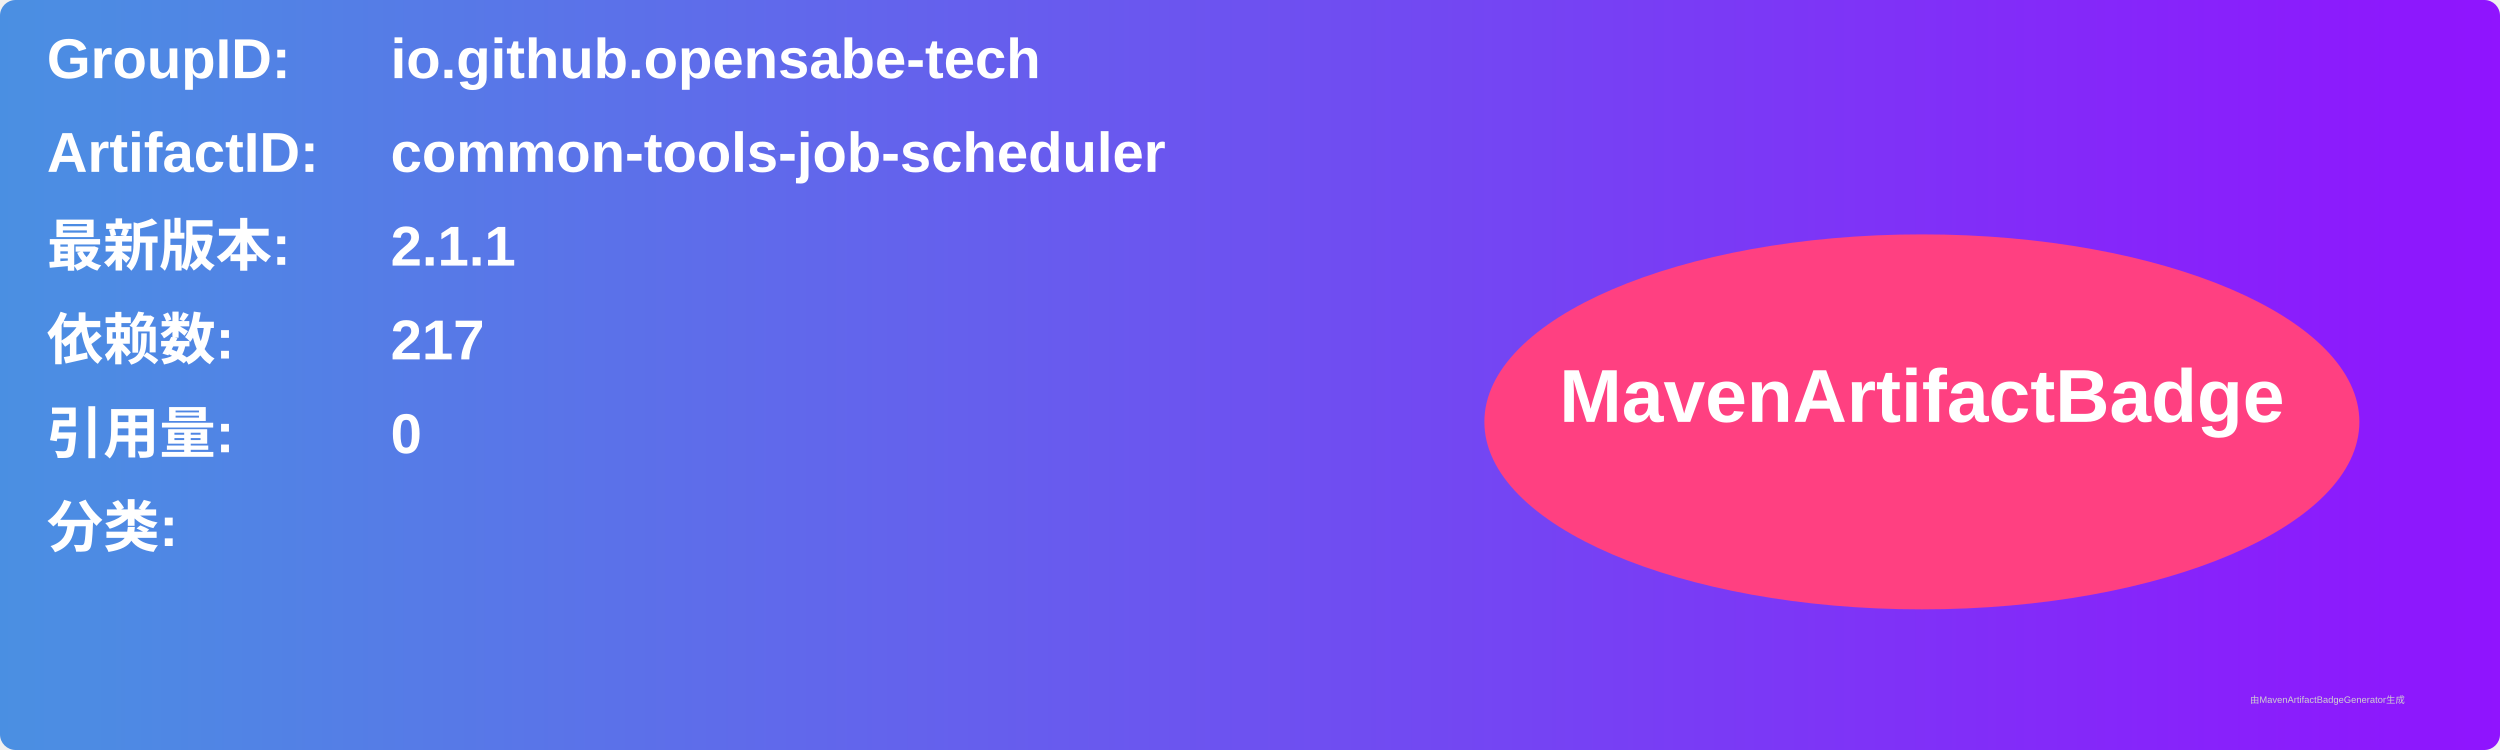
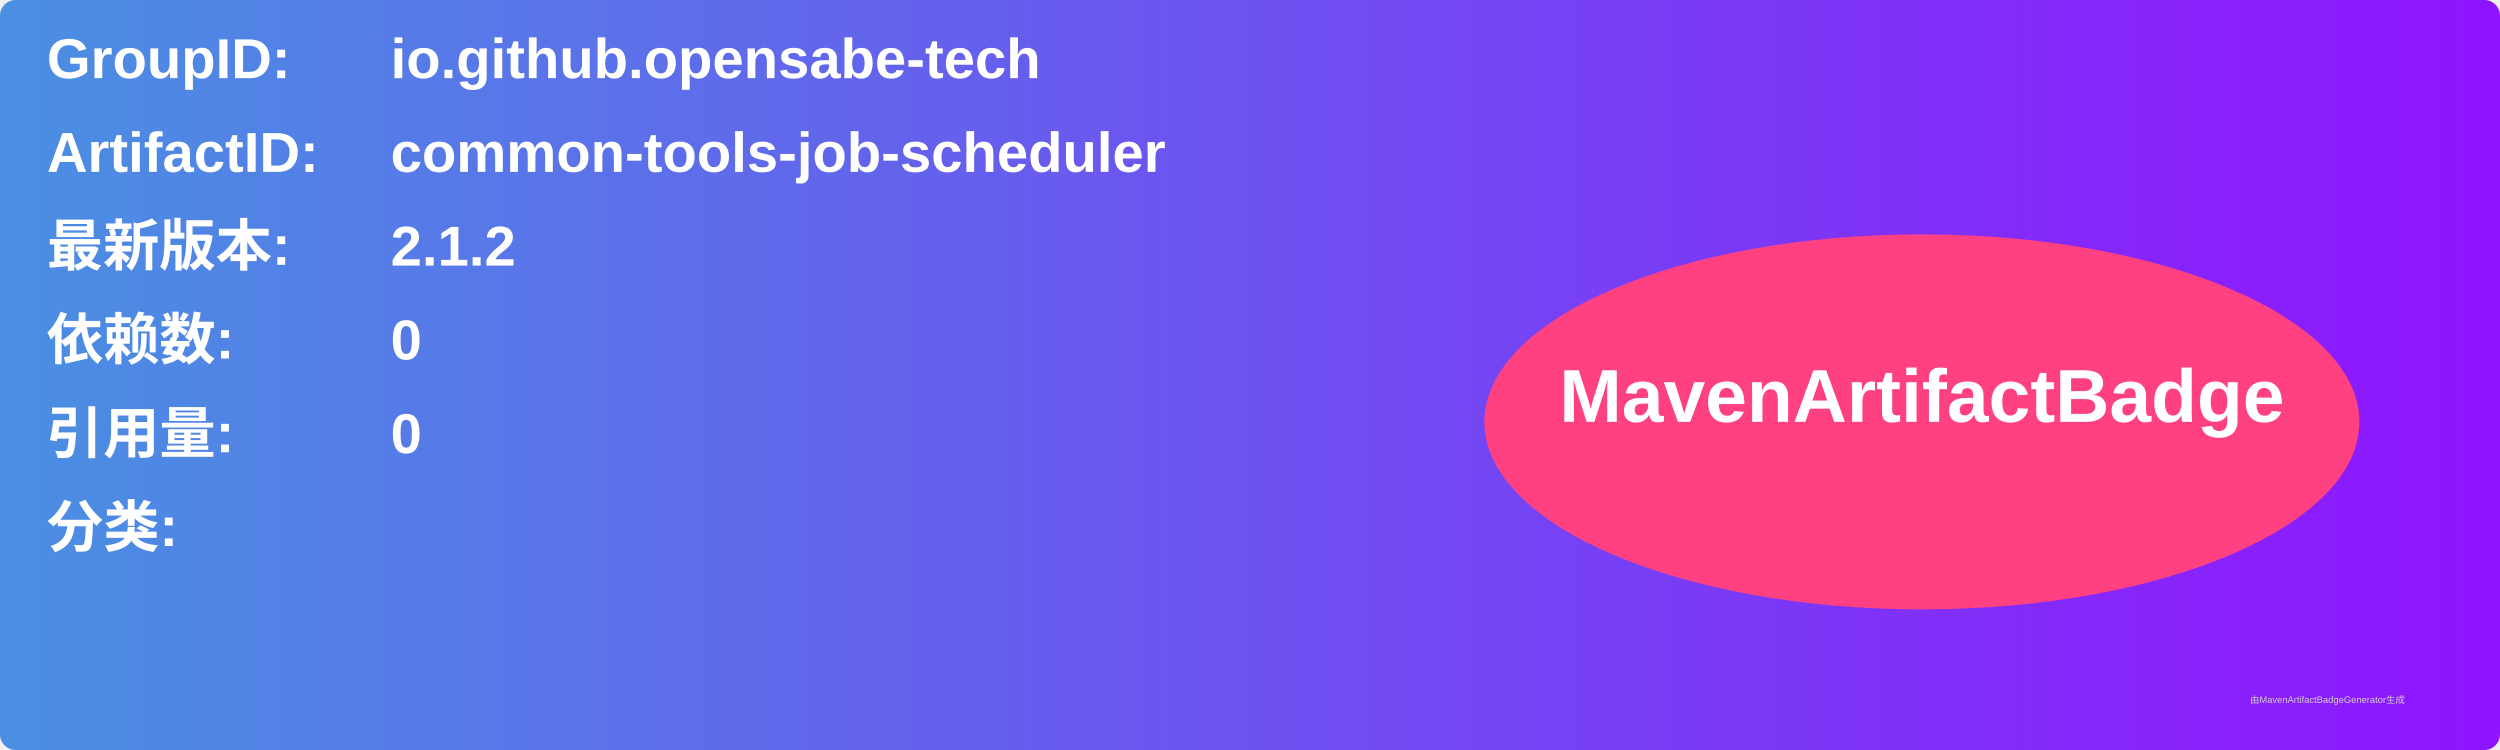
<svg xmlns="http://www.w3.org/2000/svg" width="800" height="240" viewBox="0 0 800 240">
  <linearGradient id="grad" x1="0%" y1="0%" x2="100%" y2="0%">
    <stop offset="0%" stop-color="#4a90e2" />
    <stop offset="100%" stop-color="#9013fe" />
  </linearGradient>
  <rect width="100%" height="100%" rx="5" ry="5" fill="url(#grad)" />
  <g transform="translate(15, 15)">
    <text x="0" y="10" font-family="Arial" font-size="18" fill="white" font-weight="bold" width="260">GroupID:</text>
    <text x="110" y="10" font-family="Arial" font-size="18" fill="white" font-weight="bold" width="460">io.github.opensabe-tech</text>
    <text x="0" y="40" font-family="Arial" font-size="18" fill="white" font-weight="bold" width="260">ArtifactID:</text>
    <text x="110" y="40" font-family="Arial" font-size="18" fill="white" font-weight="bold" width="460">common-tools-job-scheduler</text>
    <text x="0" y="70" font-family="Arial" font-size="18" fill="white" font-weight="bold">最新版本:</text>
    <text x="110" y="70" font-family="Arial" font-size="18" fill="white" font-weight="bold">
-       <tspan font-weight="bold">2.1.1</tspan>
+       <tspan font-weight="bold">2.1.2</tspan>
    </text>
    <text x="0" y="100" font-family="Arial" font-size="18" fill="white" font-weight="bold">依赖数: </text>
    <text x="110" y="100" font-family="Arial" font-size="18" fill="white">
-       <tspan font-weight="bold">217</tspan>
+       <tspan font-weight="bold">0</tspan>
    </text>
    <text x="0" y="130" font-family="Arial" font-size="18" fill="white" font-weight="bold">引用量: </text>
    <text x="110" y="130" font-family="Arial" font-size="18" fill="white">
      <tspan font-weight="bold">0</tspan>
    </text>
    <text x="0" y="160" font-family="Arial" font-size="18" fill="white" font-weight="bold">分类:</text>
    <text x="10" y="190" font-family="Arial" font-size="10" fill="white">
      <tspan font-weight="bold" />
    </text>
    <ellipse cx="600" cy="120" rx="140" ry="60" fill="#ff4081" />
    <text x="600" y="120" text-anchor="middle" font-family="Arial" font-size="24" fill="white" font-weight="bold">MavenArtifactBadge</text>
  </g>
  <text x="720" y="225" font-family="Arial" font-size="3" fill="#d0d0d0">由MavenArtifactBadgeGenerator生成</text>
</svg>
